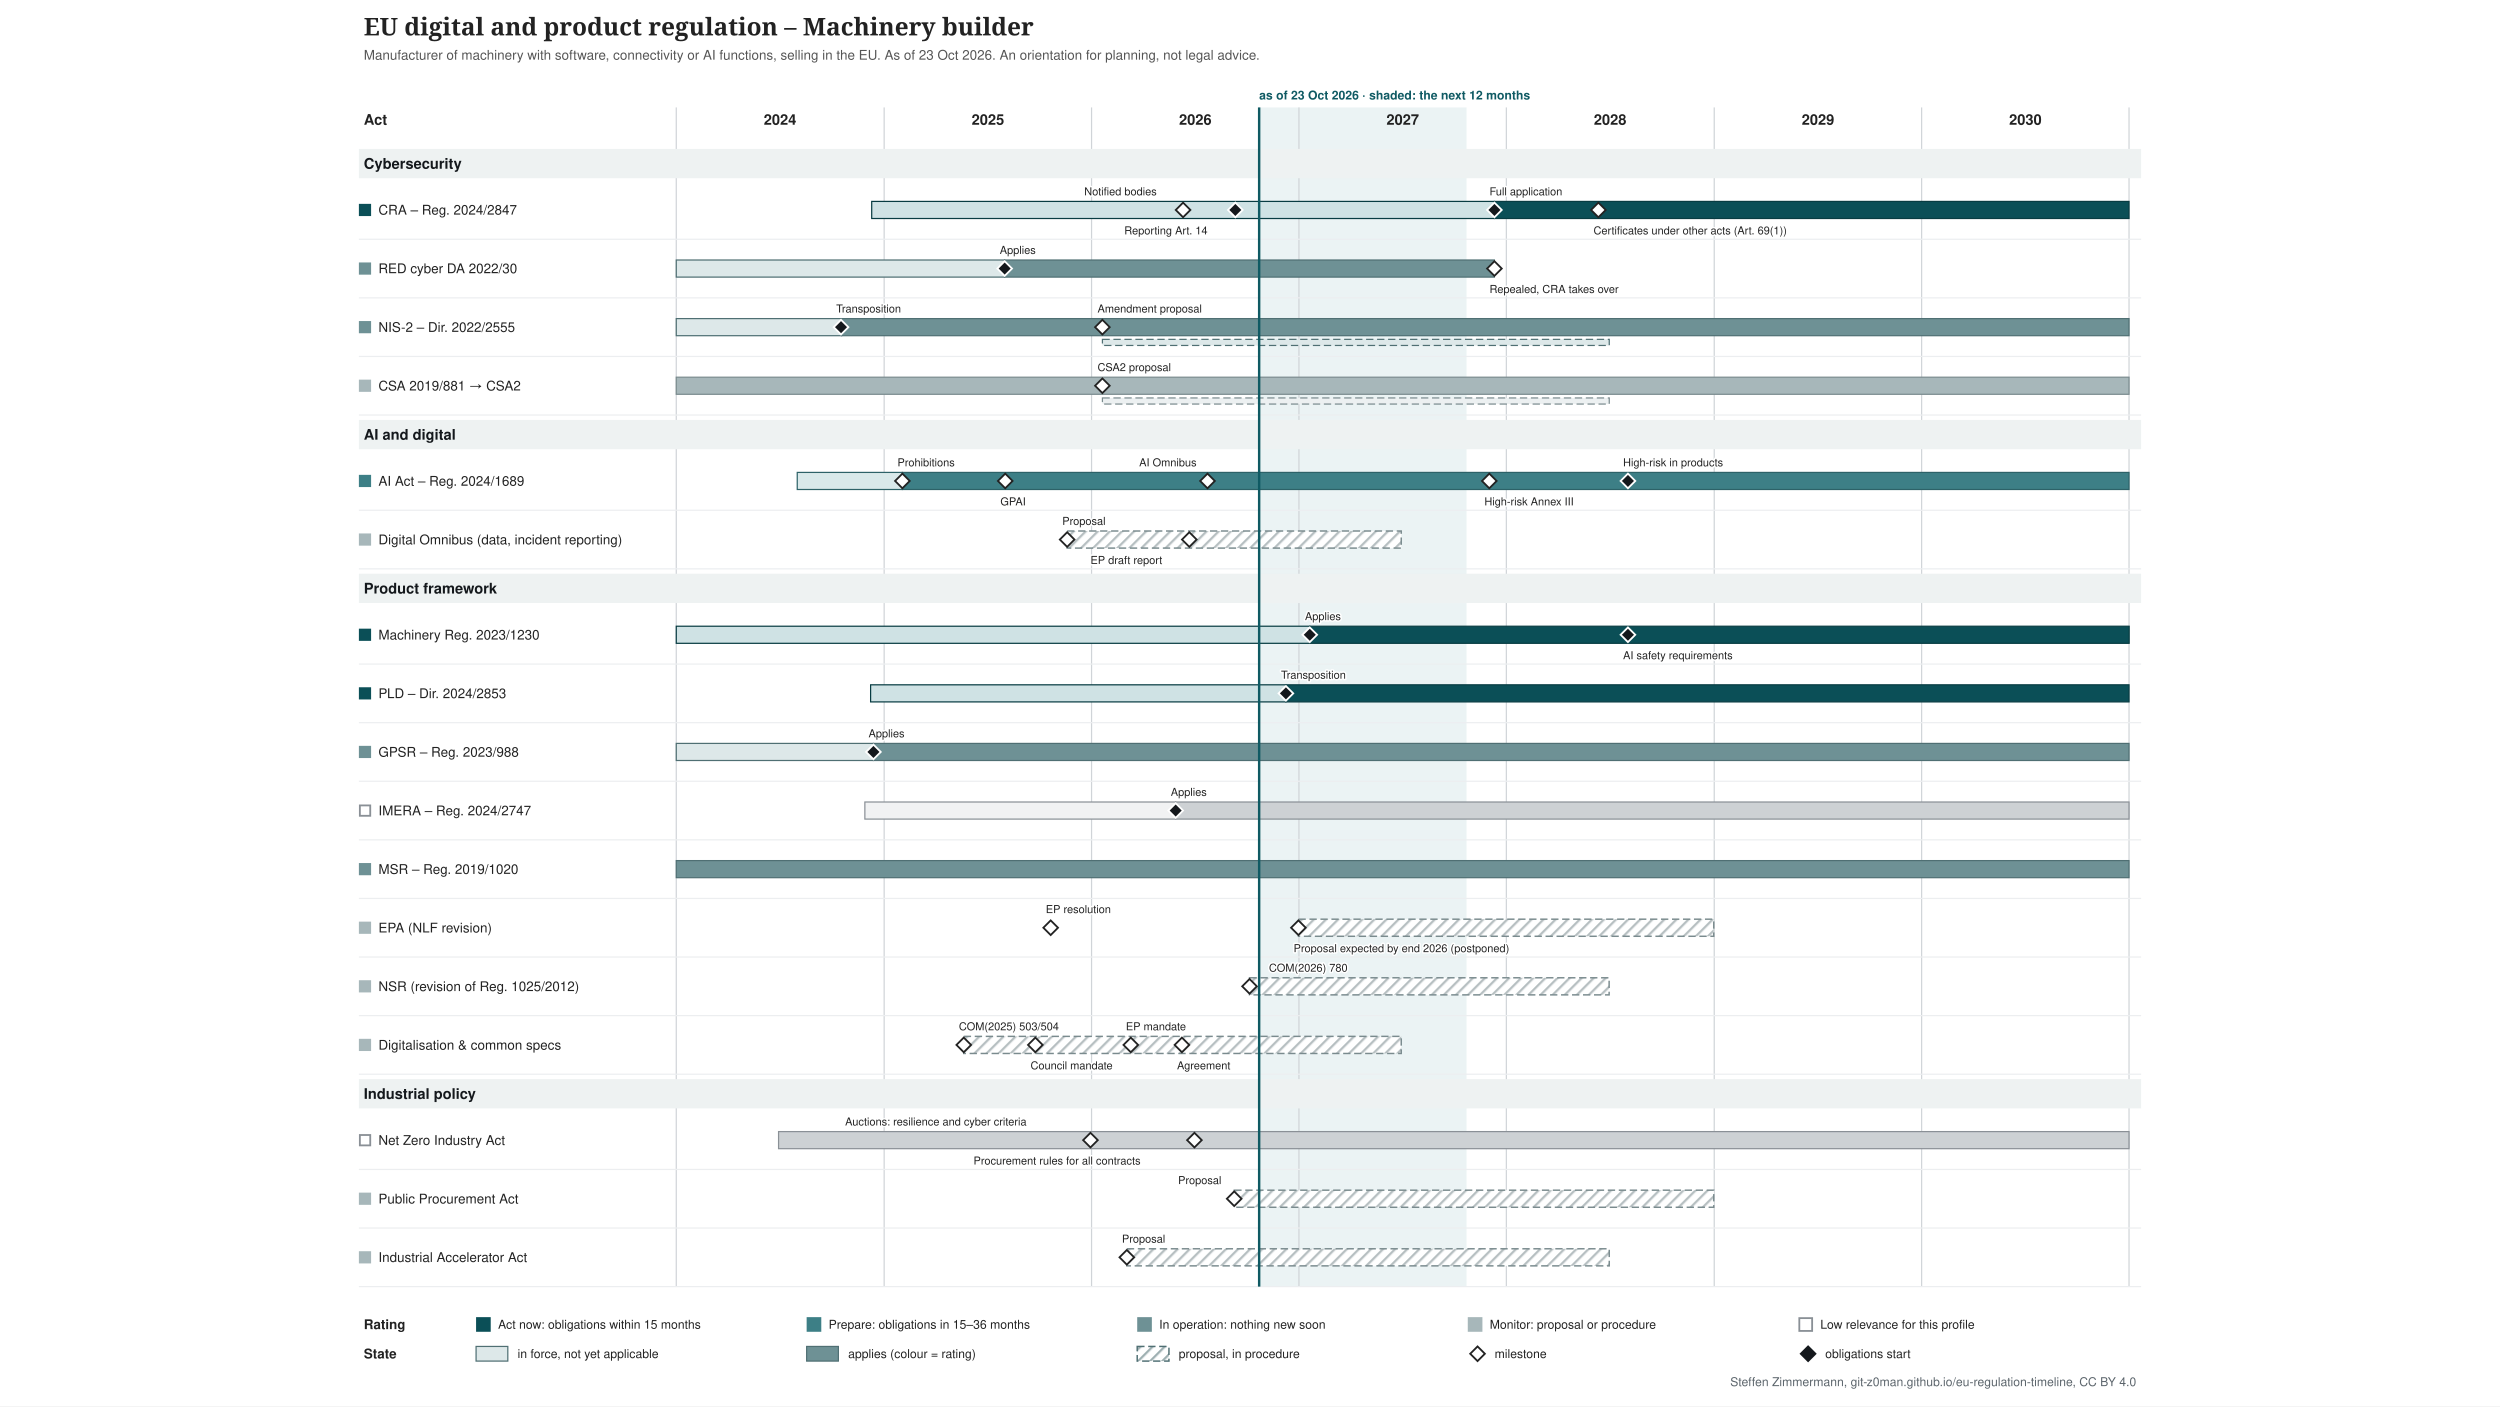
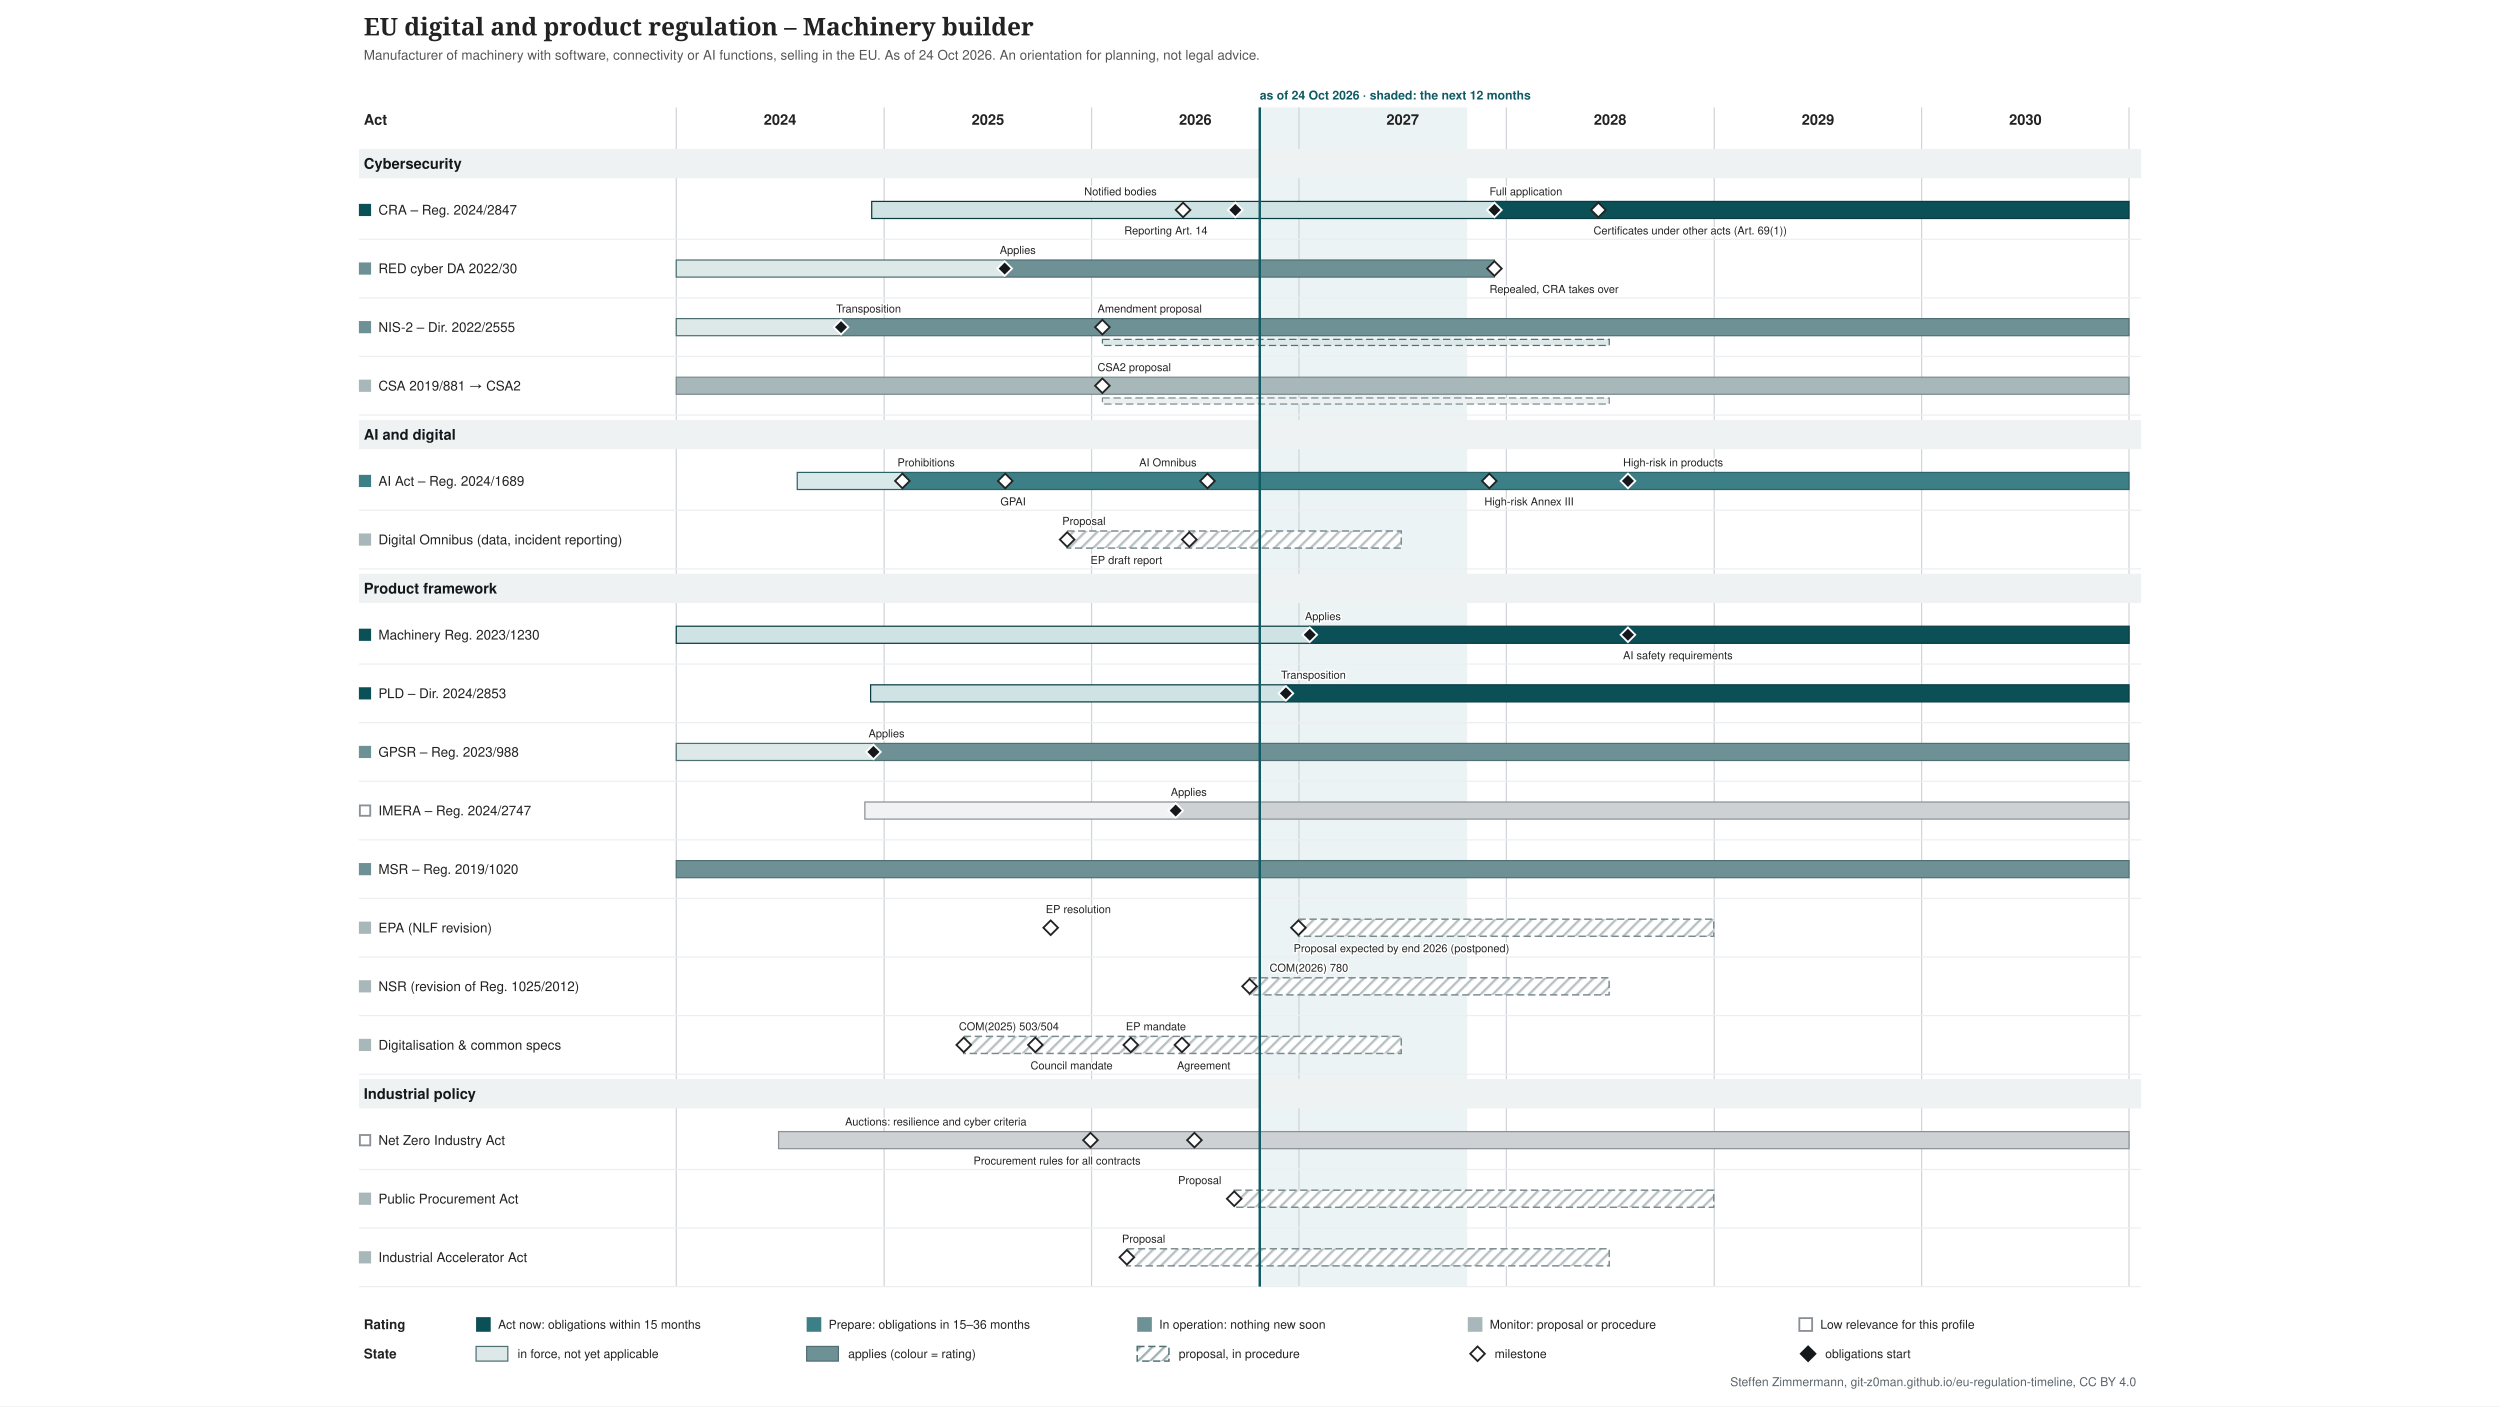
<svg xmlns="http://www.w3.org/2000/svg" xmlns:xlink="http://www.w3.org/1999/xlink" width="2048" height="1152" viewBox="-274 -0 2048 1152" font-family="&quot;Source Sans 3&quot;, Helvetica, Arial, sans-serif">
  <defs>
    <pattern id="hatch-4f6f73" width="7" height="7" patternUnits="userSpaceOnUse" patternTransform="rotate(45)">
      <rect width="7" height="7" fill="#ffffff" />
      <line x1="1" y1="0" x2="1" y2="7" stroke="#4f6f73" stroke-opacity="0.5" stroke-width="2" />
    </pattern>
    <pattern id="hatch-7a8b8e" width="7" height="7" patternUnits="userSpaceOnUse" patternTransform="rotate(45)">
      <rect width="7" height="7" fill="#ffffff" />
      <line x1="1" y1="0" x2="1" y2="7" stroke="#7a8b8e" stroke-opacity="0.5" stroke-width="2" />
    </pattern>
  </defs>
  <rect x="-274" y="-0" width="2048" height="1152" fill="#ffffff" />
  <g class="tl-title">
    <text font-size="20" fill="#222222" text-anchor="start" font-family="&quot;Source Serif 4&quot;, Georgia, serif" font-weight="600">
      <tspan x="24.0" y="29.0">EU digital and product regulation – Machinery builder</tspan>
    </text>
  </g>
  <g class="tl-sub">
    <text font-size="11" fill="#555555" text-anchor="start">
-       <tspan x="24.0" y="48.9">Manufacturer of machinery with software, connectivity or AI functions, selling in the EU. As of 23 Oct 2026. An orientation for planning, not legal advice.</tspan>
+       <tspan x="24.0" y="48.9">Manufacturer of machinery with software, connectivity or AI functions, selling in the EU. As of 24 Oct 2026. An orientation for planning, not legal advice.</tspan>
    </text>
  </g>
  <g class="tl-span" data-top="88" data-bottom="1054" data-kx="1480" data-width="1500">
-     <rect x="757.5" y="88.0" width="169.9" height="966.0" fill="#e3eeef" stroke="none" opacity="0.7" />
+     <rect x="758.0" y="88.0" width="169.9" height="966.0" fill="#e3eeef" stroke="none" opacity="0.7" />
    <text font-size="10" fill="#0f5a63" text-anchor="start" font-weight="bold">
-       <tspan x="757.5" y="81.5">as of 23 Oct 2026 · shaded: the next 12 months</tspan>
+       <tspan x="758.0" y="81.5">as of 24 Oct 2026 · shaded: the next 12 months</tspan>
    </text>
    <line x1="280.0" y1="88.0" x2="280.0" y2="1054.0" stroke="#d0d4d8" stroke-width="1" />
    <line x1="450.3" y1="88.0" x2="450.3" y2="1054.0" stroke="#d0d4d8" stroke-width="1" />
    <line x1="620.2" y1="88.0" x2="620.2" y2="1054.0" stroke="#d0d4d8" stroke-width="1" />
    <line x1="790.1" y1="88.0" x2="790.1" y2="1054.0" stroke="#d0d4d8" stroke-width="1" />
    <line x1="960.0" y1="88.0" x2="960.0" y2="1054.0" stroke="#d0d4d8" stroke-width="1" />
    <line x1="1130.3" y1="88.0" x2="1130.3" y2="1054.0" stroke="#d0d4d8" stroke-width="1" />
    <line x1="1300.2" y1="88.0" x2="1300.2" y2="1054.0" stroke="#d0d4d8" stroke-width="1" />
    <line x1="1470.1" y1="88.0" x2="1470.1" y2="1054.0" stroke="#d0d4d8" stroke-width="1" />
  </g>
  <text font-size="12" fill="#222222" text-anchor="middle" font-weight="bold">
    <tspan x="365.0" y="102.2">2024</tspan>
  </text>
  <text font-size="12" fill="#222222" text-anchor="middle" font-weight="bold">
    <tspan x="535.3" y="102.2">2025</tspan>
  </text>
  <text font-size="12" fill="#222222" text-anchor="middle" font-weight="bold">
    <tspan x="705.2" y="102.2">2026</tspan>
  </text>
  <text font-size="12" fill="#222222" text-anchor="middle" font-weight="bold">
    <tspan x="875.1" y="102.2">2027</tspan>
  </text>
  <text font-size="12" fill="#222222" text-anchor="middle" font-weight="bold">
    <tspan x="1045.0" y="102.2">2028</tspan>
  </text>
  <text font-size="12" fill="#222222" text-anchor="middle" font-weight="bold">
    <tspan x="1215.3" y="102.2">2029</tspan>
  </text>
  <text font-size="12" fill="#222222" text-anchor="middle" font-weight="bold">
    <tspan x="1385.2" y="102.2">2030</tspan>
  </text>
  <text font-size="12" fill="#222222" text-anchor="start" font-weight="bold">
    <tspan x="24.0" y="102.2">Act</tspan>
  </text>
  <g class="tl-group" data-group="Cybersecurity" data-y="118" data-h="30">
    <rect x="20.0" y="122.0" width="1460.0" height="24.0" fill="#eef2f2" />
    <text font-size="12" fill="#14181c" text-anchor="start" font-weight="bold">
      <tspan x="24.0" y="138.2">Cybersecurity</tspan>
    </text>
  </g>
  <g class="tl-row" data-row="cra" data-group="Cybersecurity" data-y="148" data-h="48" data-compact="48">
    <g>
      <rect x="20.0" y="167.0" width="10.0" height="10.0" fill="#0b4f57" stroke="none" />
    </g>
    <a xlink:href="http://data.europa.eu/eli/reg/2024/2847/oj" target="_blank">
      <text font-size="11" fill="#222222" text-anchor="start">
        <tspan x="36.0" y="175.8">CRA – Reg. 2024/2847</tspan>
      </text>
    </a>
    <a xlink:href="http://data.europa.eu/eli/reg/2024/2847/oj" target="_blank">
      <rect x="440.1" y="165.0" width="510.1" height="14.0" fill="#cfe2e4" stroke="#083c42" />
    </a>
    <a xlink:href="http://data.europa.eu/eli/reg/2024/2847/oj" target="_blank">
      <rect x="950.2" y="165.0" width="519.9" height="14.0" fill="#0b4f57" stroke="#083c42" />
    </a>
    <a xlink:href="http://data.europa.eu/eli/reg/2024/2847/oj" target="_blank">
      <polygon points="695.168,166.0 701.168,172.0 695.168,178.0 689.168,172.0" fill="#ffffff" stroke="#222222" stroke-width="1.5" />
    </a>
    <a xlink:href="http://data.europa.eu/eli/reg/2024/2847/oj" target="_blank">
      <text font-size="9" fill="#222222" text-anchor="start" stroke="#ffffff" stroke-width="2.5" stroke-linejoin="round" paint-order="stroke">
        <tspan x="614.2" y="160.0">Notified bodies</tspan>
      </text>
    </a>
    <a xlink:href="http://data.europa.eu/eli/reg/2024/2847/oj" target="_blank">
      <polygon points="737.988,166.0 743.988,172.0 737.988,178.0 731.988,172.0" fill="#14181c" stroke="#ffffff" stroke-width="1.5" />
    </a>
    <a xlink:href="http://data.europa.eu/eli/reg/2024/2847/oj" target="_blank">
      <text font-size="9" fill="#222222" text-anchor="start" stroke="#ffffff" stroke-width="2.5" stroke-linejoin="round" paint-order="stroke">
        <tspan x="647.0" y="192.0">Reporting Art. 14</tspan>
      </text>
    </a>
    <a xlink:href="http://data.europa.eu/eli/reg/2024/2847/oj" target="_blank">
      <polygon points="950.226,166.0 956.226,172.0 950.226,178.0 944.226,172.0" fill="#14181c" stroke="#ffffff" stroke-width="1.5" />
    </a>
    <a xlink:href="http://data.europa.eu/eli/reg/2024/2847/oj" target="_blank">
      <text font-size="9" fill="#222222" text-anchor="start" stroke="#ffffff" stroke-width="2.5" stroke-linejoin="round" paint-order="stroke">
        <tspan x="946.2" y="160.0">Full application</tspan>
      </text>
    </a>
    <a xlink:href="http://data.europa.eu/eli/reg/2024/2847/oj" target="_blank">
      <polygon points="1035.4,166.0 1041.4,172.0 1035.4,178.0 1029.4,172.0" fill="#ffffff" stroke="#222222" stroke-width="1.5" />
    </a>
    <a xlink:href="http://data.europa.eu/eli/reg/2024/2847/oj" target="_blank">
      <text font-size="9" fill="#222222" text-anchor="start" stroke="#ffffff" stroke-width="2.5" stroke-linejoin="round" paint-order="stroke">
        <tspan x="1031.4" y="192.0">Certificates under other acts (Art. 69(1))</tspan>
      </text>
    </a>
    <line x1="20.0" y1="196.0" x2="1480.0" y2="196.0" stroke="#eceef0" stroke-width="1" />
  </g>
  <g class="tl-row" data-row="red-cyber" data-group="Cybersecurity" data-y="196" data-h="48" data-compact="48">
    <g>
      <rect x="20.0" y="215.0" width="10.0" height="10.0" fill="#6e9195" stroke="none" />
    </g>
    <a xlink:href="http://data.europa.eu/eli/reg_del/2022/30/oj" target="_blank">
      <text font-size="11" fill="#222222" text-anchor="start">
        <tspan x="36.0" y="223.8">RED cyber DA 2022/30</tspan>
      </text>
    </a>
    <a xlink:href="http://data.europa.eu/eli/reg_del/2022/30/oj" target="_blank">
      <rect x="280.0" y="213.0" width="269.0" height="14.0" fill="#dde8e9" stroke="#4f6f73" />
    </a>
    <a xlink:href="http://data.europa.eu/eli/reg_del/2022/30/oj" target="_blank">
      <rect x="549.0" y="213.0" width="401.2" height="14.0" fill="#6e9195" stroke="#4f6f73" />
    </a>
    <a xlink:href="https://eur-lex.europa.eu/legal-content/EN/TXT/?uri=CELEX:32023R2444" target="_blank">
      <polygon points="549.021,214.0 555.021,220.0 549.021,226.0 543.021,220.0" fill="#14181c" stroke="#ffffff" stroke-width="1.5" />
    </a>
    <a xlink:href="https://eur-lex.europa.eu/legal-content/EN/TXT/?uri=CELEX:32023R2444" target="_blank">
      <text font-size="9" fill="#222222" text-anchor="start" stroke="#ffffff" stroke-width="2.5" stroke-linejoin="round" paint-order="stroke">
        <tspan x="545.0" y="208.0">Applies</tspan>
      </text>
    </a>
    <a xlink:href="http://data.europa.eu/eli/reg_del/2026/339/oj" target="_blank">
      <polygon points="950.226,214.0 956.226,220.0 950.226,226.0 944.226,220.0" fill="#ffffff" stroke="#222222" stroke-width="1.5" />
    </a>
    <a xlink:href="http://data.europa.eu/eli/reg_del/2026/339/oj" target="_blank">
      <text font-size="9" fill="#222222" text-anchor="start" stroke="#ffffff" stroke-width="2.5" stroke-linejoin="round" paint-order="stroke">
        <tspan x="946.2" y="240.0">Repealed, CRA takes over</tspan>
      </text>
    </a>
    <line x1="20.0" y1="244.0" x2="1480.0" y2="244.0" stroke="#eceef0" stroke-width="1" />
  </g>
  <g class="tl-row" data-row="nis2" data-group="Cybersecurity" data-y="244" data-h="48" data-compact="48">
    <g>
      <rect x="20.0" y="263.0" width="10.0" height="10.0" fill="#6e9195" stroke="none" />
    </g>
    <a xlink:href="http://data.europa.eu/eli/dir/2022/2555/oj" target="_blank">
      <text font-size="11" fill="#222222" text-anchor="start">
        <tspan x="36.0" y="271.9">NIS-2 – Dir. 2022/2555</tspan>
      </text>
    </a>
    <a xlink:href="http://data.europa.eu/eli/dir/2022/2555/oj" target="_blank">
      <rect x="280.0" y="261.0" width="135.4" height="14.0" fill="#dde8e9" stroke="#4f6f73" />
    </a>
    <a xlink:href="http://data.europa.eu/eli/dir/2022/2555/oj" target="_blank">
      <rect x="415.4" y="261.0" width="1054.7" height="14.0" fill="#6e9195" stroke="#4f6f73" />
    </a>
    <a xlink:href="http://data.europa.eu/eli/dir/2022/2555/oj" target="_blank">
      <rect x="629.1" y="278.0" width="415.2" height="5.0" fill="#dde8e9" stroke="#4f6f73" stroke-dasharray="6 3" stroke-width="1" />
    </a>
    <a xlink:href="http://data.europa.eu/eli/dir/2022/2555/oj" target="_blank">
      <polygon points="414.976,262.0 420.976,268.0 414.976,274.0 408.976,268.0" fill="#14181c" stroke="#ffffff" stroke-width="1.5" />
    </a>
    <a xlink:href="http://data.europa.eu/eli/dir/2022/2555/oj" target="_blank">
      <text font-size="9" fill="#222222" text-anchor="start" stroke="#ffffff" stroke-width="2.5" stroke-linejoin="round" paint-order="stroke">
        <tspan x="411.0" y="256.0">Transposition</tspan>
      </text>
    </a>
    <a xlink:href="https://eur-lex.europa.eu/legal-content/EN/TXT/?uri=CELEX:52026PC0013" target="_blank">
      <polygon points="629.076,262.0 635.076,268.0 629.076,274.0 623.076,268.0" fill="#ffffff" stroke="#222222" stroke-width="1.5" />
    </a>
    <a xlink:href="https://eur-lex.europa.eu/legal-content/EN/TXT/?uri=CELEX:52026PC0013" target="_blank">
      <text font-size="9" fill="#222222" text-anchor="start" stroke="#ffffff" stroke-width="2.5" stroke-linejoin="round" paint-order="stroke">
        <tspan x="625.1" y="256.0">Amendment proposal</tspan>
      </text>
    </a>
    <line x1="20.0" y1="292.0" x2="1480.0" y2="292.0" stroke="#eceef0" stroke-width="1" />
  </g>
  <g class="tl-row" data-row="csa" data-group="Cybersecurity" data-y="292" data-h="48" data-compact="48">
    <g>
      <rect x="20.0" y="311.0" width="10.0" height="10.0" fill="#a7b7ba" stroke="none" />
    </g>
    <a xlink:href="http://data.europa.eu/eli/reg/2019/881/oj" target="_blank">
      <text font-size="11" fill="#222222" text-anchor="start">
        <tspan x="36.0" y="319.9">CSA 2019/881 → CSA2</tspan>
      </text>
    </a>
    <a xlink:href="http://data.europa.eu/eli/reg/2019/881/oj" target="_blank">
      <rect x="280.0" y="309.0" width="1190.1" height="14.0" fill="#a7b7ba" stroke="#7a8b8e" />
    </a>
    <a xlink:href="http://data.europa.eu/eli/reg/2019/881/oj" target="_blank">
      <rect x="629.1" y="326.0" width="415.2" height="5.0" fill="#ecf0f1" stroke="#7a8b8e" stroke-dasharray="6 3" stroke-width="1" />
    </a>
    <a xlink:href="https://eur-lex.europa.eu/legal-content/EN/TXT/?uri=CELEX:52026PC0011" target="_blank">
      <polygon points="629.076,310.0 635.076,316.0 629.076,322.0 623.076,316.0" fill="#ffffff" stroke="#222222" stroke-width="1.5" />
    </a>
    <a xlink:href="https://eur-lex.europa.eu/legal-content/EN/TXT/?uri=CELEX:52026PC0011" target="_blank">
      <text font-size="9" fill="#222222" text-anchor="start" stroke="#ffffff" stroke-width="2.5" stroke-linejoin="round" paint-order="stroke">
        <tspan x="625.1" y="304.0">CSA2 proposal</tspan>
      </text>
    </a>
    <line x1="20.0" y1="340.0" x2="1480.0" y2="340.0" stroke="#eceef0" stroke-width="1" />
  </g>
  <g class="tl-group" data-group="AI and digital" data-y="340" data-h="30">
    <rect x="20.0" y="344.0" width="1460.0" height="24.0" fill="#eef2f2" />
    <text font-size="12" fill="#14181c" text-anchor="start" font-weight="bold">
      <tspan x="24.0" y="360.2">AI and digital</tspan>
    </text>
  </g>
  <g class="tl-row" data-row="ai-act" data-group="AI and digital" data-y="370" data-h="48" data-compact="48">
    <g>
      <rect x="20.0" y="389.0" width="10.0" height="10.0" fill="#3d7f86" stroke="none" />
    </g>
    <a xlink:href="http://data.europa.eu/eli/reg/2024/1689/oj" target="_blank">
      <text font-size="11" fill="#222222" text-anchor="start">
        <tspan x="36.0" y="397.9">AI Act – Reg. 2024/1689</tspan>
      </text>
    </a>
    <a xlink:href="http://data.europa.eu/eli/reg/2024/1689/oj" target="_blank">
      <rect x="379.1" y="387.0" width="86.1" height="14.0" fill="#d9e9ea" stroke="#2d6268" />
    </a>
    <a xlink:href="http://data.europa.eu/eli/reg/2024/1689/oj" target="_blank">
      <rect x="465.2" y="387.0" width="1004.9" height="14.0" fill="#3d7f86" stroke="#2d6268" />
    </a>
    <a xlink:href="http://data.europa.eu/eli/reg/2024/1689/oj" target="_blank">
      <polygon points="465.243,388.0 471.243,394.0 465.243,400.0 459.243,394.0" fill="#ffffff" stroke="#222222" stroke-width="1.5" />
    </a>
    <a xlink:href="http://data.europa.eu/eli/reg/2024/1689/oj" target="_blank">
      <text font-size="9" fill="#222222" text-anchor="start" stroke="#ffffff" stroke-width="2.5" stroke-linejoin="round" paint-order="stroke">
        <tspan x="461.2" y="382.0">Prohibitions</tspan>
      </text>
    </a>
    <a xlink:href="http://data.europa.eu/eli/reg/2024/1689/oj" target="_blank">
      <polygon points="549.487,388.0 555.487,394.0 549.487,400.0 543.487,394.0" fill="#ffffff" stroke="#222222" stroke-width="1.5" />
    </a>
    <a xlink:href="http://data.europa.eu/eli/reg/2024/1689/oj" target="_blank">
      <text font-size="9" fill="#222222" text-anchor="start" stroke="#ffffff" stroke-width="2.5" stroke-linejoin="round" paint-order="stroke">
        <tspan x="545.5" y="414.0">GPAI</tspan>
      </text>
    </a>
    <a xlink:href="http://data.europa.eu/eli/reg/2026/1744/oj" target="_blank">
      <polygon points="715.181,388.0 721.181,394.0 715.181,400.0 709.181,394.0" fill="#ffffff" stroke="#222222" stroke-width="1.5" />
    </a>
    <a xlink:href="http://data.europa.eu/eli/reg/2026/1744/oj" target="_blank">
      <text font-size="9" fill="#222222" text-anchor="start" stroke="#ffffff" stroke-width="2.5" stroke-linejoin="round" paint-order="stroke">
        <tspan x="659.2" y="382.0">AI Omnibus</tspan>
      </text>
    </a>
    <a xlink:href="http://data.europa.eu/eli/reg/2026/1744/oj" target="_blank">
      <polygon points="946.037,388.0 952.037,394.0 946.037,400.0 940.037,394.0" fill="#ffffff" stroke="#222222" stroke-width="1.5" />
    </a>
    <a xlink:href="http://data.europa.eu/eli/reg/2026/1744/oj" target="_blank">
      <text font-size="9" fill="#222222" text-anchor="start" stroke="#ffffff" stroke-width="2.5" stroke-linejoin="round" paint-order="stroke">
        <tspan x="942.0" y="414.0">High-risk Annex III</tspan>
      </text>
    </a>
    <a xlink:href="http://data.europa.eu/eli/reg/2026/1744/oj" target="_blank">
      <polygon points="1059.603,388.0 1065.603,394.0 1059.603,400.0 1053.603,394.0" fill="#14181c" stroke="#ffffff" stroke-width="1.5" />
    </a>
    <a xlink:href="http://data.europa.eu/eli/reg/2026/1744/oj" target="_blank">
      <text font-size="9" fill="#222222" text-anchor="start" stroke="#ffffff" stroke-width="2.5" stroke-linejoin="round" paint-order="stroke">
        <tspan x="1055.6" y="382.0">High-risk in products</tspan>
      </text>
    </a>
    <line x1="20.0" y1="418.0" x2="1480.0" y2="418.0" stroke="#eceef0" stroke-width="1" />
  </g>
  <g class="tl-row" data-row="omnibus" data-group="AI and digital" data-y="418" data-h="48" data-compact="48">
    <g>
      <rect x="20.0" y="437.0" width="10.0" height="10.0" fill="#a7b7ba" stroke="none" />
    </g>
    <a xlink:href="https://eur-lex.europa.eu/legal-content/EN/TXT/?uri=CELEX:52025PC0837" target="_blank">
      <text font-size="11" fill="#222222" text-anchor="start">
        <tspan x="36.0" y="445.9">Digital Omnibus (data, incident reporting)</tspan>
      </text>
    </a>
    <a xlink:href="https://eur-lex.europa.eu/legal-content/EN/TXT/?uri=CELEX:52025PC0837" target="_blank">
      <rect x="600.2" y="435.0" width="273.7" height="14.0" fill="url(#hatch-7a8b8e)" stroke="#7a8b8e" stroke-dasharray="6 3" stroke-width="1.2" />
    </a>
    <a xlink:href="https://eur-lex.europa.eu/legal-content/EN/TXT/?uri=CELEX:52025PC0837" target="_blank">
      <polygon points="600.219,436.0 606.219,442.0 600.219,448.0 594.219,442.0" fill="#ffffff" stroke="#222222" stroke-width="1.5" />
    </a>
    <a xlink:href="https://eur-lex.europa.eu/legal-content/EN/TXT/?uri=CELEX:52025PC0837" target="_blank">
      <text font-size="9" fill="#222222" text-anchor="start" stroke="#ffffff" stroke-width="2.5" stroke-linejoin="round" paint-order="stroke">
        <tspan x="596.2" y="430.0">Proposal</tspan>
      </text>
    </a>
    <a xlink:href="https://data.europarl.europa.eu/distribution/reds_iCmRp-Dft/CJ72-PR-786818/CJ72-PR-786818_en.docx" target="_blank">
      <polygon points="700.287,436.0 706.287,442.0 700.287,448.0 694.287,442.0" fill="#ffffff" stroke="#222222" stroke-width="1.5" />
    </a>
    <a xlink:href="https://data.europarl.europa.eu/distribution/reds_iCmRp-Dft/CJ72-PR-786818/CJ72-PR-786818_en.docx" target="_blank">
      <text font-size="9" fill="#222222" text-anchor="start" stroke="#ffffff" stroke-width="2.5" stroke-linejoin="round" paint-order="stroke">
        <tspan x="619.3" y="462.0">EP draft report</tspan>
      </text>
    </a>
    <line x1="20.0" y1="466.0" x2="1480.0" y2="466.0" stroke="#eceef0" stroke-width="1" />
  </g>
  <g class="tl-group" data-group="Product framework" data-y="466" data-h="30">
    <rect x="20.0" y="470.0" width="1460.0" height="24.0" fill="#eef2f2" />
    <text font-size="12" fill="#14181c" text-anchor="start" font-weight="bold">
      <tspan x="24.0" y="486.2">Product framework</tspan>
    </text>
  </g>
  <g class="tl-row" data-row="machinery" data-group="Product framework" data-y="496" data-h="48" data-compact="48">
    <g>
      <rect x="20.0" y="515.0" width="10.0" height="10.0" fill="#0b4f57" stroke="none" />
    </g>
    <a xlink:href="http://data.europa.eu/eli/reg/2023/1230/oj" target="_blank">
      <text font-size="11" fill="#222222" text-anchor="start">
        <tspan x="36.0" y="523.9">Machinery Reg. 2023/1230</tspan>
      </text>
    </a>
    <a xlink:href="http://data.europa.eu/eli/reg/2023/1230/oj" target="_blank">
      <rect x="280.0" y="513.0" width="519.0" height="14.0" fill="#cfe2e4" stroke="#083c42" />
    </a>
    <a xlink:href="http://data.europa.eu/eli/reg/2023/1230/oj" target="_blank">
      <rect x="799.0" y="513.0" width="671.2" height="14.0" fill="#0b4f57" stroke="#083c42" />
    </a>
    <a xlink:href="http://data.europa.eu/eli/reg/2023/1230/oj" target="_blank">
      <polygon points="798.96,514.0 804.96,520.0 798.96,526.0 792.96,520.0" fill="#14181c" stroke="#ffffff" stroke-width="1.5" />
    </a>
    <a xlink:href="http://data.europa.eu/eli/reg/2023/1230/oj" target="_blank">
      <text font-size="9" fill="#222222" text-anchor="start" stroke="#ffffff" stroke-width="2.5" stroke-linejoin="round" paint-order="stroke">
        <tspan x="795.0" y="508.0">Applies</tspan>
      </text>
    </a>
    <a xlink:href="http://data.europa.eu/eli/reg/2026/1744/oj" target="_blank">
      <polygon points="1059.603,514.0 1065.603,520.0 1059.603,526.0 1053.603,520.0" fill="#14181c" stroke="#ffffff" stroke-width="1.5" />
    </a>
    <a xlink:href="http://data.europa.eu/eli/reg/2026/1744/oj" target="_blank">
      <text font-size="9" fill="#222222" text-anchor="start" stroke="#ffffff" stroke-width="2.5" stroke-linejoin="round" paint-order="stroke">
        <tspan x="1055.6" y="540.0">AI safety requirements</tspan>
      </text>
    </a>
    <line x1="20.0" y1="544.0" x2="1480.0" y2="544.0" stroke="#eceef0" stroke-width="1" />
  </g>
  <g class="tl-row" data-row="pld" data-group="Product framework" data-y="544" data-h="48" data-compact="48">
    <g>
      <rect x="20.0" y="563.0" width="10.0" height="10.0" fill="#0b4f57" stroke="none" />
    </g>
    <a xlink:href="http://data.europa.eu/eli/dir/2024/2853/oj" target="_blank">
      <text font-size="11" fill="#222222" text-anchor="start">
        <tspan x="36.0" y="571.9">PLD – Dir. 2024/2853</tspan>
      </text>
    </a>
    <a xlink:href="http://data.europa.eu/eli/dir/2024/2853/oj" target="_blank">
      <rect x="439.2" y="561.0" width="340.2" height="14.0" fill="#cfe2e4" stroke="#083c42" />
    </a>
    <a xlink:href="http://data.europa.eu/eli/dir/2024/2853/oj" target="_blank">
      <rect x="779.4" y="561.0" width="690.7" height="14.0" fill="#0b4f57" stroke="#083c42" />
    </a>
    <a xlink:href="http://data.europa.eu/eli/dir/2024/2853/oj" target="_blank">
      <polygon points="779.411,562.0 785.411,568.0 779.411,574.0 773.411,568.0" fill="#14181c" stroke="#ffffff" stroke-width="1.5" />
    </a>
    <a xlink:href="http://data.europa.eu/eli/dir/2024/2853/oj" target="_blank">
      <text font-size="9" fill="#222222" text-anchor="start" stroke="#ffffff" stroke-width="2.5" stroke-linejoin="round" paint-order="stroke">
        <tspan x="775.4" y="556.0">Transposition</tspan>
      </text>
    </a>
    <line x1="20.0" y1="592.0" x2="1480.0" y2="592.0" stroke="#eceef0" stroke-width="1" />
  </g>
  <g class="tl-row" data-row="gpsr" data-group="Product framework" data-y="592" data-h="48" data-compact="48">
    <g>
      <rect x="20.0" y="611.0" width="10.0" height="10.0" fill="#6e9195" stroke="none" />
    </g>
    <a xlink:href="http://data.europa.eu/eli/reg/2023/988/oj" target="_blank">
      <text font-size="11" fill="#222222" text-anchor="start">
        <tspan x="36.0" y="619.9">GPSR – Reg. 2023/988</tspan>
      </text>
    </a>
    <a xlink:href="http://data.europa.eu/eli/reg/2023/988/oj" target="_blank">
      <rect x="280.0" y="609.0" width="161.5" height="14.0" fill="#dde8e9" stroke="#4f6f73" />
    </a>
    <a xlink:href="http://data.europa.eu/eli/reg/2023/988/oj" target="_blank">
      <rect x="441.5" y="609.0" width="1028.6" height="14.0" fill="#6e9195" stroke="#4f6f73" />
    </a>
    <a xlink:href="http://data.europa.eu/eli/reg/2023/988/oj" target="_blank">
      <polygon points="441.506,610.0 447.506,616.0 441.506,622.0 435.506,616.0" fill="#14181c" stroke="#ffffff" stroke-width="1.5" />
    </a>
    <a xlink:href="http://data.europa.eu/eli/reg/2023/988/oj" target="_blank">
      <text font-size="9" fill="#222222" text-anchor="start" stroke="#ffffff" stroke-width="2.5" stroke-linejoin="round" paint-order="stroke">
        <tspan x="437.5" y="604.0">Applies</tspan>
      </text>
    </a>
    <line x1="20.0" y1="640.0" x2="1480.0" y2="640.0" stroke="#eceef0" stroke-width="1" />
  </g>
  <g class="tl-row" data-row="imera" data-group="Product framework" data-y="640" data-h="48" data-compact="48">
    <g>
      <rect x="20.8" y="659.8" width="8.5" height="8.5" fill="#ffffff" stroke="#8a9096" stroke-width="1.5" />
    </g>
    <a xlink:href="http://data.europa.eu/eli/reg/2024/2747/oj" target="_blank">
      <text font-size="11" fill="#222222" text-anchor="start">
        <tspan x="36.0" y="667.9">IMERA – Reg. 2024/2747</tspan>
      </text>
    </a>
    <a xlink:href="http://data.europa.eu/eli/reg/2024/2747/oj" target="_blank">
      <rect x="434.5" y="657.0" width="254.6" height="14.0" fill="#f1f2f3" stroke="#8a9096" />
    </a>
    <a xlink:href="http://data.europa.eu/eli/reg/2024/2747/oj" target="_blank">
      <rect x="689.1" y="657.0" width="781.0" height="14.0" fill="#cdd1d4" stroke="#8a9096" />
    </a>
    <a xlink:href="http://data.europa.eu/eli/reg/2024/2747/oj" target="_blank">
      <polygon points="689.117,658.0 695.117,664.0 689.117,670.0 683.117,664.0" fill="#14181c" stroke="#ffffff" stroke-width="1.5" />
    </a>
    <a xlink:href="http://data.europa.eu/eli/reg/2024/2747/oj" target="_blank">
      <text font-size="9" fill="#222222" text-anchor="start" stroke="#ffffff" stroke-width="2.5" stroke-linejoin="round" paint-order="stroke">
        <tspan x="685.1" y="652.0">Applies</tspan>
      </text>
    </a>
    <line x1="20.0" y1="688.0" x2="1480.0" y2="688.0" stroke="#eceef0" stroke-width="1" />
  </g>
  <g class="tl-row" data-row="msr" data-group="Product framework" data-y="688" data-h="48" data-compact="48">
    <g>
      <rect x="20.0" y="707.0" width="10.0" height="10.0" fill="#6e9195" stroke="none" />
    </g>
    <a xlink:href="http://data.europa.eu/eli/reg/2019/1020/oj" target="_blank">
      <text font-size="11" fill="#222222" text-anchor="start">
        <tspan x="36.0" y="715.9">MSR – Reg. 2019/1020</tspan>
      </text>
    </a>
    <a xlink:href="http://data.europa.eu/eli/reg/2019/1020/oj" target="_blank">
      <rect x="280.0" y="705.0" width="1190.1" height="14.0" fill="#6e9195" stroke="#4f6f73" />
    </a>
    <line x1="20.0" y1="736.0" x2="1480.0" y2="736.0" stroke="#eceef0" stroke-width="1" />
  </g>
  <g class="tl-row" data-row="epa" data-group="Product framework" data-y="736" data-h="48" data-compact="48">
    <g>
      <rect x="20.0" y="755.0" width="10.0" height="10.0" fill="#a7b7ba" stroke="none" />
    </g>
    <a xlink:href="https://eur-lex.europa.eu/legal-content/EN/TXT/?uri=CELEX:52025IP0242" target="_blank">
      <text font-size="11" fill="#222222" text-anchor="start">
        <tspan x="36.0" y="763.9">EPA (NLF revision)</tspan>
      </text>
    </a>
    <a xlink:href="https://eur-lex.europa.eu/legal-content/EN/TXT/?uri=CELEX:52025IP0242" target="_blank">
      <rect x="789.7" y="753.0" width="340.2" height="14.0" fill="url(#hatch-7a8b8e)" stroke="#7a8b8e" stroke-dasharray="6 3" stroke-width="1.2" />
    </a>
    <a xlink:href="https://eur-lex.europa.eu/legal-content/EN/TXT/?uri=CELEX:52025IP0242" target="_blank">
      <polygon points="586.721,754.0 592.721,760.0 586.721,766.0 580.721,760.0" fill="#ffffff" stroke="#222222" stroke-width="1.5" />
    </a>
    <a xlink:href="https://eur-lex.europa.eu/legal-content/EN/TXT/?uri=CELEX:52025IP0242" target="_blank">
      <text font-size="9" fill="#222222" text-anchor="start" stroke="#ffffff" stroke-width="2.5" stroke-linejoin="round" paint-order="stroke">
        <tspan x="582.7" y="748.0">EP resolution</tspan>
      </text>
    </a>
    <a xlink:href="https://eur-lex.europa.eu/legal-content/EN/TXT/?uri=CELEX:52025IP0242" target="_blank">
      <polygon points="789.651,754.0 795.651,760.0 789.651,766.0 783.651,760.0" fill="#ffffff" stroke="#222222" stroke-width="1.5" />
    </a>
    <a xlink:href="https://eur-lex.europa.eu/legal-content/EN/TXT/?uri=CELEX:52025IP0242" target="_blank">
      <text font-size="9" fill="#222222" text-anchor="start" stroke="#ffffff" stroke-width="2.5" stroke-linejoin="round" paint-order="stroke">
        <tspan x="785.7" y="780.0">Proposal expected by end 2026 (postponed)</tspan>
      </text>
    </a>
    <line x1="20.0" y1="784.0" x2="1480.0" y2="784.0" stroke="#eceef0" stroke-width="1" />
  </g>
  <g class="tl-row" data-row="standardisation" data-group="Product framework" data-y="784" data-h="48" data-compact="48">
    <g>
      <rect x="20.0" y="803.0" width="10.0" height="10.0" fill="#a7b7ba" stroke="none" />
    </g>
    <a xlink:href="https://eur-lex.europa.eu/legal-content/EN/TXT/?uri=CELEX:52026PC0780" target="_blank">
      <text font-size="11" fill="#222222" text-anchor="start">
        <tspan x="36.0" y="811.9">NSR (revision of Reg. 1025/2012)</tspan>
      </text>
    </a>
    <a xlink:href="https://eur-lex.europa.eu/legal-content/EN/TXT/?uri=CELEX:52026PC0780" target="_blank">
      <rect x="749.6" y="801.0" width="294.6" height="14.0" fill="url(#hatch-7a8b8e)" stroke="#7a8b8e" stroke-dasharray="6 3" stroke-width="1.2" />
    </a>
    <a xlink:href="http://publications.europa.eu/resource/cellar/dd0d07a2-c1c6-11f1-988f-01aa75ed71a1.0001.03/DOC_1" target="_blank">
      <polygon points="749.624,802.0 755.624,808.0 749.624,814.0 743.624,808.0" fill="#ffffff" stroke="#222222" stroke-width="1.5" />
    </a>
    <a xlink:href="http://publications.europa.eu/resource/cellar/dd0d07a2-c1c6-11f1-988f-01aa75ed71a1.0001.03/DOC_1" target="_blank">
      <text font-size="9" fill="#222222" text-anchor="start" stroke="#ffffff" stroke-width="2.5" stroke-linejoin="round" paint-order="stroke">
-         <tspan x="765.5" y="796.0">COM(2026) 780</tspan>
+         <tspan x="766.0" y="796.0">COM(2026) 780</tspan>
      </text>
    </a>
    <line x1="20.0" y1="832.0" x2="1480.0" y2="832.0" stroke="#eceef0" stroke-width="1" />
  </g>
  <g class="tl-row" data-row="digitalisation" data-group="Product framework" data-y="832" data-h="48" data-compact="48">
    <g>
      <rect x="20.0" y="851.0" width="10.0" height="10.0" fill="#a7b7ba" stroke="none" />
    </g>
    <a xlink:href="https://eur-lex.europa.eu/legal-content/EN/TXT/?uri=CELEX:52025PC0504" target="_blank">
      <text font-size="11" fill="#222222" text-anchor="start">
        <tspan x="36.0" y="859.9">Digitalisation &amp; common specs</tspan>
      </text>
    </a>
    <a xlink:href="https://eur-lex.europa.eu/legal-content/EN/TXT/?uri=CELEX:52025PC0504" target="_blank">
      <rect x="515.5" y="849.0" width="358.4" height="14.0" fill="url(#hatch-7a8b8e)" stroke="#7a8b8e" stroke-dasharray="6 3" stroke-width="1.2" />
    </a>
    <a xlink:href="https://eur-lex.europa.eu/legal-content/EN/TXT/?uri=CELEX:52025PC0504" target="_blank">
      <polygon points="515.51,850.0 521.51,856.0 515.51,862.0 509.51,856.0" fill="#ffffff" stroke="#222222" stroke-width="1.5" />
    </a>
    <a xlink:href="https://eur-lex.europa.eu/legal-content/EN/TXT/?uri=CELEX:52025PC0504" target="_blank">
      <text font-size="9" fill="#222222" text-anchor="start" stroke="#ffffff" stroke-width="2.5" stroke-linejoin="round" paint-order="stroke">
        <tspan x="511.5" y="844.0">COM(2025) 503/504</tspan>
      </text>
    </a>
    <a xlink:href="https://data.consilium.europa.eu/doc/document/ST-13018-2025-INIT/en/pdf" target="_blank">
      <polygon points="574.155,850.0 580.155,856.0 574.155,862.0 568.155,856.0" fill="#ffffff" stroke="#222222" stroke-width="1.5" />
    </a>
    <a xlink:href="https://data.consilium.europa.eu/doc/document/ST-13018-2025-INIT/en/pdf" target="_blank">
      <text font-size="9" fill="#222222" text-anchor="start" stroke="#ffffff" stroke-width="2.5" stroke-linejoin="round" paint-order="stroke">
        <tspan x="570.2" y="876.0">Council mandate</tspan>
      </text>
    </a>
    <a xlink:href="https://data.europarl.europa.eu/distribution/reds_iPlRp/A-10-2026-0024/A-10-2026-0024_en.docx" target="_blank">
      <polygon points="652.348,850.0 658.348,856.0 652.348,862.0 646.348,856.0" fill="#ffffff" stroke="#222222" stroke-width="1.5" />
    </a>
    <a xlink:href="https://data.europarl.europa.eu/distribution/reds_iPlRp/A-10-2026-0024/A-10-2026-0024_en.docx" target="_blank">
      <text font-size="9" fill="#222222" text-anchor="start" stroke="#ffffff" stroke-width="2.5" stroke-linejoin="round" paint-order="stroke">
        <tspan x="648.3" y="844.0">EP mandate</tspan>
      </text>
    </a>
    <a xlink:href="https://data.consilium.europa.eu/doc/document/ST-10482-2026-REV-2/en/pdf" target="_blank">
      <polygon points="694.237,850.0 700.237,856.0 694.237,862.0 688.237,856.0" fill="#ffffff" stroke="#222222" stroke-width="1.5" />
    </a>
    <a xlink:href="https://data.consilium.europa.eu/doc/document/ST-10482-2026-REV-2/en/pdf" target="_blank">
      <text font-size="9" fill="#222222" text-anchor="start" stroke="#ffffff" stroke-width="2.5" stroke-linejoin="round" paint-order="stroke">
        <tspan x="690.2" y="876.0">Agreement</tspan>
      </text>
    </a>
    <line x1="20.0" y1="880.0" x2="1480.0" y2="880.0" stroke="#eceef0" stroke-width="1" />
  </g>
  <g class="tl-group" data-group="Industrial policy" data-y="880" data-h="30">
    <rect x="20.0" y="884.0" width="1460.0" height="24.0" fill="#eef2f2" />
    <text font-size="12" fill="#14181c" text-anchor="start" font-weight="bold">
      <tspan x="24.0" y="900.2">Industrial policy</tspan>
    </text>
  </g>
  <g class="tl-row" data-row="nzia" data-group="Industrial policy" data-y="910" data-h="48" data-compact="48">
    <g>
      <rect x="20.8" y="929.8" width="8.5" height="8.5" fill="#ffffff" stroke="#8a9096" stroke-width="1.5" />
    </g>
    <a xlink:href="http://data.europa.eu/eli/reg/2024/1735/oj" target="_blank">
      <text font-size="11" fill="#222222" text-anchor="start">
        <tspan x="36.0" y="937.9">Net Zero Industry Act</tspan>
      </text>
    </a>
    <a xlink:href="http://data.europa.eu/eli/reg/2024/1735/oj" target="_blank">
      <rect x="363.8" y="927.0" width="1106.3" height="14.0" fill="#cdd1d4" stroke="#8a9096" />
    </a>
    <a xlink:href="http://data.europa.eu/eli/reg/2024/1735/oj" target="_blank">
      <polygon points="619.302,928.0 625.302,934.0 619.302,940.0 613.302,934.0" fill="#ffffff" stroke="#222222" stroke-width="1.5" />
    </a>
    <a xlink:href="http://data.europa.eu/eli/reg/2024/1735/oj" target="_blank">
      <text font-size="9" fill="#222222" text-anchor="start" stroke="#ffffff" stroke-width="2.5" stroke-linejoin="round" paint-order="stroke">
        <tspan x="418.3" y="922.0">Auctions: resilience and cyber criteria</tspan>
      </text>
    </a>
    <a xlink:href="http://data.europa.eu/eli/reg/2024/1735/oj" target="_blank">
      <polygon points="704.476,928.0 710.476,934.0 704.476,940.0 698.476,934.0" fill="#ffffff" stroke="#222222" stroke-width="1.5" />
    </a>
    <a xlink:href="http://data.europa.eu/eli/reg/2024/1735/oj" target="_blank">
      <text font-size="9" fill="#222222" text-anchor="start" stroke="#ffffff" stroke-width="2.5" stroke-linejoin="round" paint-order="stroke">
        <tspan x="523.5" y="954.0">Procurement rules for all contracts</tspan>
      </text>
    </a>
    <line x1="20.0" y1="958.0" x2="1480.0" y2="958.0" stroke="#eceef0" stroke-width="1" />
  </g>
  <g class="tl-row" data-row="ppa" data-group="Industrial policy" data-y="958" data-h="48" data-compact="48">
    <g>
      <rect x="20.0" y="977.0" width="10.0" height="10.0" fill="#a7b7ba" stroke="none" />
    </g>
    <a xlink:href="https://eur-lex.europa.eu/legal-content/EN/TXT/?uri=CELEX:52026PC0590" target="_blank">
      <text font-size="11" fill="#222222" text-anchor="start">
        <tspan x="36.0" y="985.9">Public Procurement Act</tspan>
      </text>
    </a>
    <a xlink:href="https://eur-lex.europa.eu/legal-content/EN/TXT/?uri=CELEX:52026PC0590" target="_blank">
      <rect x="737.1" y="975.0" width="392.8" height="14.0" fill="url(#hatch-7a8b8e)" stroke="#7a8b8e" stroke-dasharray="6 3" stroke-width="1.2" />
    </a>
    <a xlink:href="https://eur-lex.europa.eu/legal-content/EN/TXT/?uri=CELEX:52026PC0590" target="_blank">
      <polygon points="737.057,976.0 743.057,982.0 737.057,988.0 731.057,982.0" fill="#ffffff" stroke="#222222" stroke-width="1.5" />
    </a>
    <a xlink:href="https://eur-lex.europa.eu/legal-content/EN/TXT/?uri=CELEX:52026PC0590" target="_blank">
      <text font-size="9" fill="#222222" text-anchor="start" stroke="#ffffff" stroke-width="2.5" stroke-linejoin="round" paint-order="stroke">
        <tspan x="691.1" y="970.0">Proposal</tspan>
      </text>
    </a>
    <line x1="20.0" y1="1006.0" x2="1480.0" y2="1006.0" stroke="#eceef0" stroke-width="1" />
  </g>
  <g class="tl-row" data-row="iaa" data-group="Industrial policy" data-y="1006" data-h="48" data-compact="48">
    <g>
      <rect x="20.0" y="1025.0" width="10.0" height="10.0" fill="#a7b7ba" stroke="none" />
    </g>
    <a xlink:href="https://eur-lex.europa.eu/legal-content/EN/TXT/?uri=CELEX:52026PC0100" target="_blank">
      <text font-size="11" fill="#222222" text-anchor="start">
        <tspan x="36.0" y="1033.8">Industrial Accelerator Act</tspan>
      </text>
    </a>
    <a xlink:href="https://eur-lex.europa.eu/legal-content/EN/TXT/?uri=CELEX:52026PC0100" target="_blank">
      <rect x="649.1" y="1023.0" width="395.2" height="14.0" fill="url(#hatch-7a8b8e)" stroke="#7a8b8e" stroke-dasharray="6 3" stroke-width="1.2" />
    </a>
    <a xlink:href="https://eur-lex.europa.eu/legal-content/EN/TXT/?uri=CELEX:52026PC0100" target="_blank">
      <polygon points="649.09,1024.0 655.09,1030.0 649.09,1036.0 643.09,1030.0" fill="#ffffff" stroke="#222222" stroke-width="1.5" />
    </a>
    <a xlink:href="https://eur-lex.europa.eu/legal-content/EN/TXT/?uri=CELEX:52026PC0100" target="_blank">
      <text font-size="9" fill="#222222" text-anchor="start" stroke="#ffffff" stroke-width="2.5" stroke-linejoin="round" paint-order="stroke">
        <tspan x="645.1" y="1018.0">Proposal</tspan>
      </text>
    </a>
    <line x1="20.0" y1="1054.0" x2="1480.0" y2="1054.0" stroke="#eceef0" stroke-width="1" />
  </g>
  <g class="tl-span">
-     <line x1="757.5" y1="88.0" x2="757.5" y2="1054.0" stroke="#0f5a63" stroke-width="2" />
+     <line x1="758.0" y1="88.0" x2="758.0" y2="1054.0" stroke="#0f5a63" stroke-width="2" />
  </g>
  <g class="tl-foot">
    <text font-size="11" fill="#222222" text-anchor="start" font-weight="bold">
      <tspan x="24.0" y="1088.8">Rating</tspan>
    </text>
    <rect x="116.0" y="1079.0" width="12.0" height="12.0" fill="#0b4f57" stroke="none" />
    <text font-size="10" fill="#222222" text-anchor="start">
      <tspan x="134.0" y="1088.5">Act now: obligations within 15 months</tspan>
    </text>
    <rect x="386.8" y="1079.0" width="12.0" height="12.0" fill="#3d7f86" stroke="none" />
    <text font-size="10" fill="#222222" text-anchor="start">
      <tspan x="404.8" y="1088.5">Prepare: obligations in 15–36 months</tspan>
    </text>
    <rect x="657.6" y="1079.0" width="12.0" height="12.0" fill="#6e9195" stroke="none" />
    <text font-size="10" fill="#222222" text-anchor="start">
      <tspan x="675.6" y="1088.5">In operation: nothing new soon</tspan>
    </text>
    <rect x="928.4" y="1079.0" width="12.0" height="12.0" fill="#a7b7ba" stroke="none" />
    <text font-size="10" fill="#222222" text-anchor="start">
      <tspan x="946.4" y="1088.5">Monitor: proposal or procedure</tspan>
    </text>
    <rect x="1200.0" y="1079.8" width="10.5" height="10.5" fill="#ffffff" stroke="#8a9096" stroke-width="1.5" />
    <text font-size="10" fill="#222222" text-anchor="start">
      <tspan x="1217.2" y="1088.5">Low relevance for this profile</tspan>
    </text>
    <text font-size="11" fill="#222222" text-anchor="start" font-weight="bold">
      <tspan x="24.0" y="1112.8">State</tspan>
    </text>
    <rect x="116.0" y="1103.0" width="26.0" height="12.0" fill="#dde8e9" stroke="#4f6f73" />
    <text font-size="10" fill="#222222" text-anchor="start">
      <tspan x="150.0" y="1112.5">in force, not yet applicable</tspan>
    </text>
    <rect x="386.8" y="1103.0" width="26.0" height="12.0" fill="#6e9195" stroke="#4f6f73" />
    <text font-size="10" fill="#222222" text-anchor="start">
      <tspan x="420.8" y="1112.5">applies (colour = rating)</tspan>
    </text>
    <rect x="657.6" y="1103.0" width="26.0" height="12.0" fill="url(#hatch-4f6f73)" stroke="#4f6f73" stroke-dasharray="6 3" stroke-width="1.2" />
    <text font-size="10" fill="#222222" text-anchor="start">
      <tspan x="691.6" y="1112.5">proposal, in procedure</tspan>
    </text>
    <polygon points="936.4,1103 942.4,1109 936.4,1115 930.4,1109" fill="#ffffff" stroke="#222222" stroke-width="1.5" />
    <text font-size="10" fill="#222222" text-anchor="start">
      <tspan x="950.4" y="1112.5">milestone</tspan>
    </text>
    <polygon points="1207.2,1103 1213.2,1109 1207.2,1115 1201.2,1109" fill="#14181c" stroke="#14181c" stroke-width="1.5" />
    <text font-size="10" fill="#222222" text-anchor="start">
      <tspan x="1221.2" y="1112.5">obligations start</tspan>
    </text>
    <text font-size="10" fill="#5b646b" text-anchor="end">
      <tspan x="1476.0" y="1135.5">Steffen Zimmermann, git-z0man.github.io/eu-regulation-timeline, CC BY 4.0</tspan>
    </text>
  </g>
</svg>
